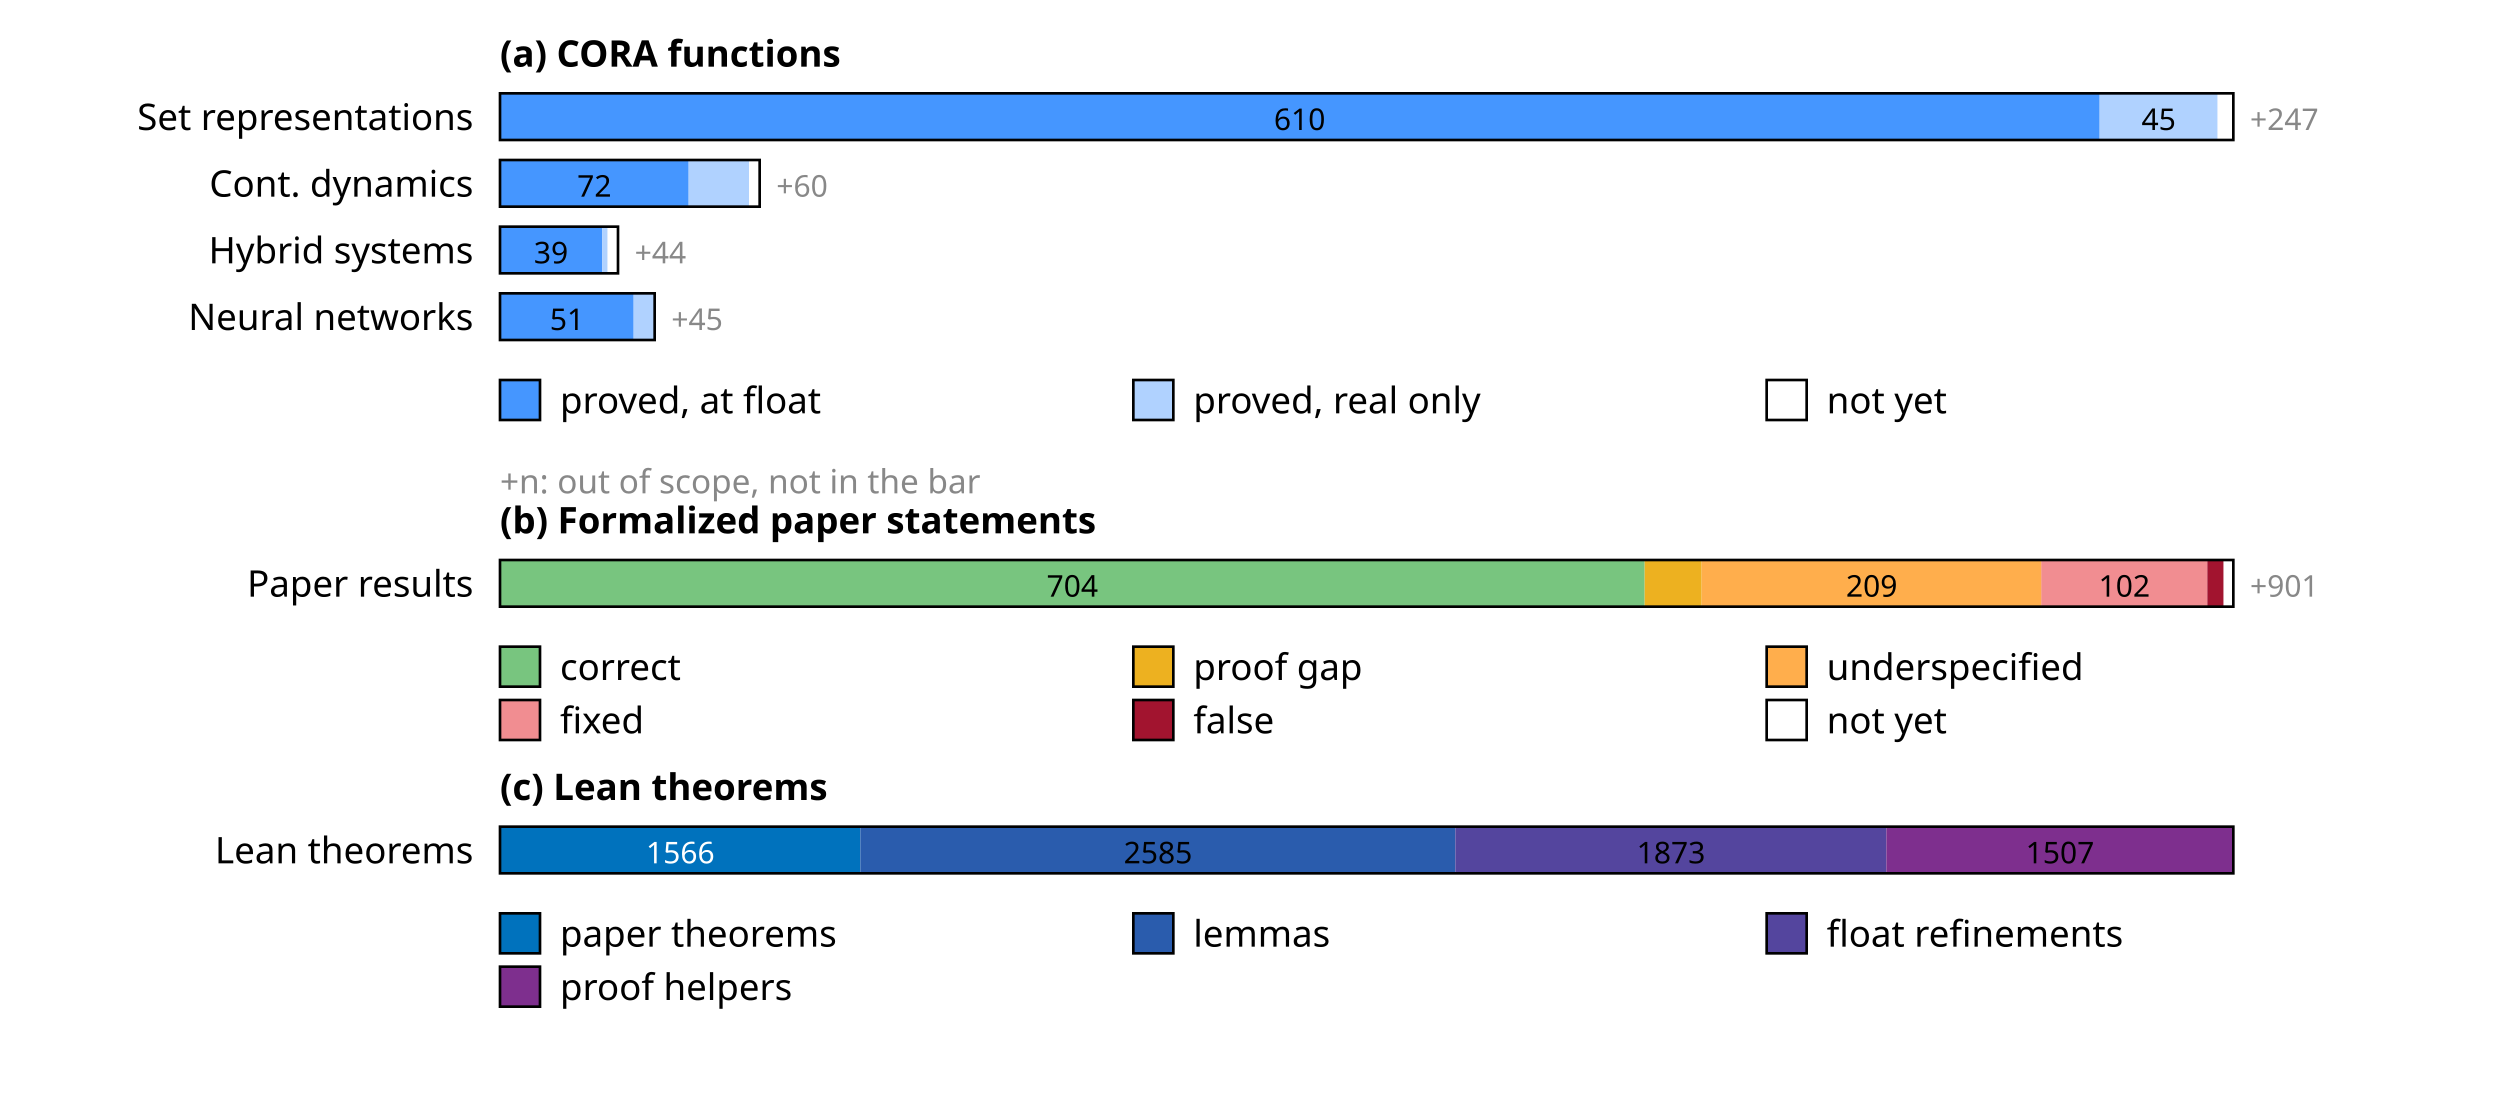
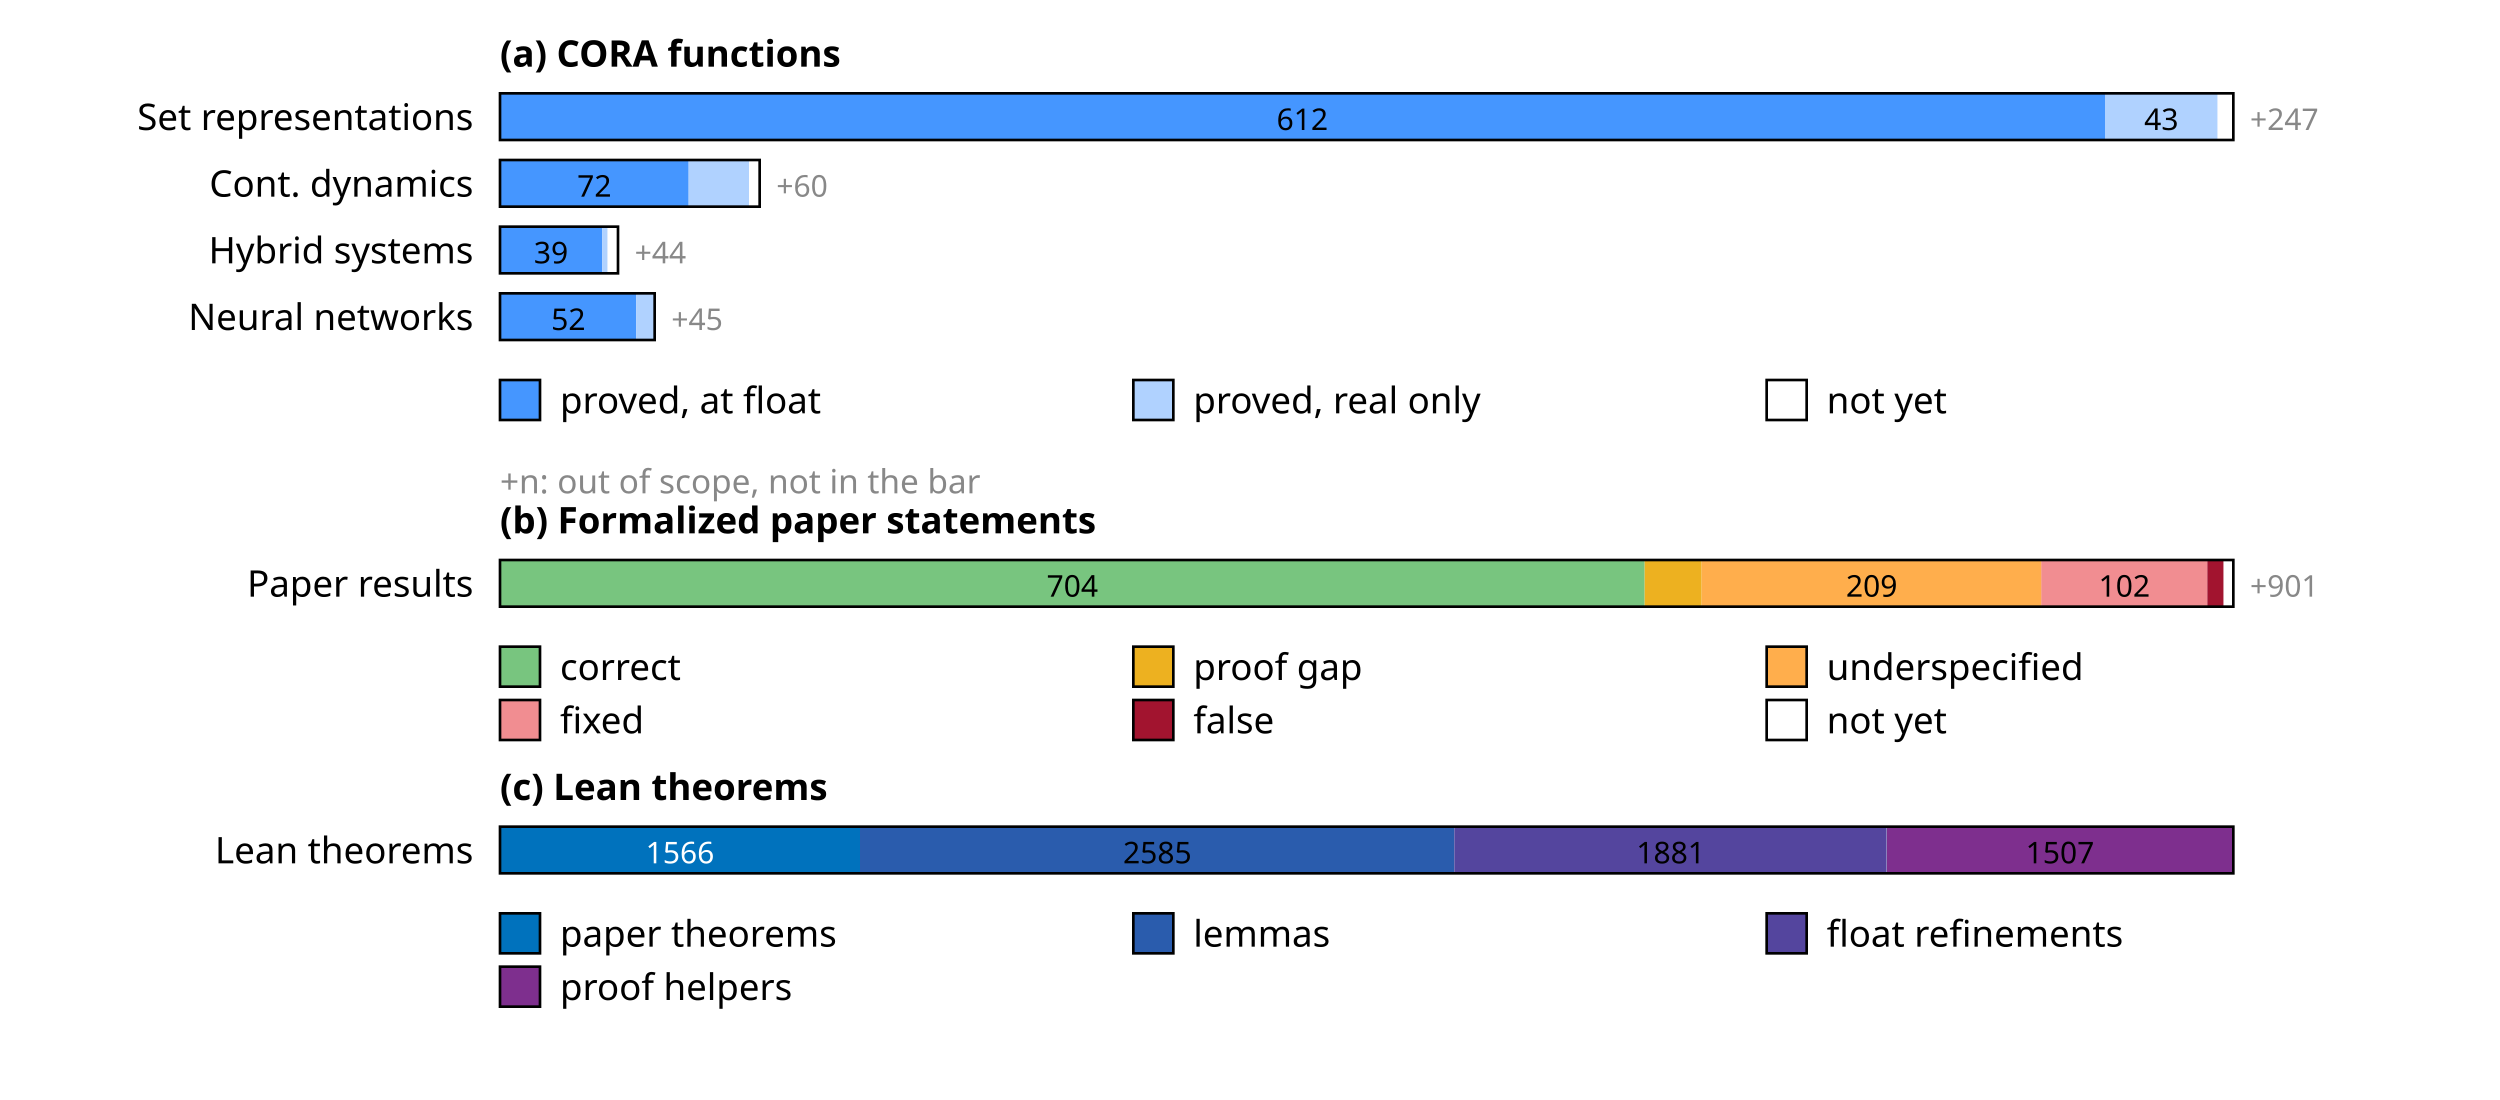
<svg xmlns="http://www.w3.org/2000/svg" width="750" height="330" font-family="sans-serif" font-size="11">
  <rect width="100%" height="100%" fill="white" />
  <text x="150" y="20" font-weight="bold">(a) CORA functions</text>
  <text x="142" y="39" text-anchor="end">Set representations</text>
-   <rect x="150.0" y="28" width="479.9" height="14" fill="rgb(69,150,255)" />
-   <text x="389.9" y="39" text-anchor="middle" font-size="9" fill="#000">610</text>
-   <rect x="629.9" y="28" width="35.4" height="14" fill="rgb(176,210,255)" />
-   <text x="647.6" y="39" text-anchor="middle" font-size="9" fill="#000">45</text>
+   <rect x="150.0" y="28" width="481.5" height="14" fill="rgb(69,150,255)" />
+   <text x="390.7" y="39" text-anchor="middle" font-size="9" fill="#000">612</text>
+   <rect x="631.5" y="28" width="33.8" height="14" fill="rgb(176,210,255)" />
+   <text x="648.4" y="39" text-anchor="middle" font-size="9" fill="#000">43</text>
  <rect x="665.3" y="28" width="4.7" height="14" fill="rgb(255,255,255)" />
  <rect x="150" y="28" width="520.0" height="14" fill="none" stroke="#000" stroke-width="0.8" />
  <text x="675.0" y="39" font-size="9" fill="#888">+247</text>
  <text x="142" y="59" text-anchor="end">Cont. dynamics</text>
  <rect x="150.0" y="48" width="56.6" height="14" fill="rgb(69,150,255)" />
  <text x="178.3" y="59" text-anchor="middle" font-size="9" fill="#000">72</text>
  <rect x="206.6" y="48" width="18.1" height="14" fill="rgb(176,210,255)" />
  <rect x="224.7" y="48" width="3.1" height="14" fill="rgb(255,255,255)" />
  <rect x="150" y="48" width="77.9" height="14" fill="none" stroke="#000" stroke-width="0.8" />
  <text x="232.9" y="59" font-size="9" fill="#888">+60</text>
  <text x="142" y="79" text-anchor="end">Hybrid systems</text>
  <rect x="150.0" y="68" width="30.7" height="14" fill="rgb(69,150,255)" />
  <text x="165.3" y="79" text-anchor="middle" font-size="9" fill="#000">39</text>
  <rect x="180.7" y="68" width="1.6" height="14" fill="rgb(176,210,255)" />
  <rect x="182.3" y="68" width="3.1" height="14" fill="rgb(255,255,255)" />
  <rect x="150" y="68" width="35.4" height="14" fill="none" stroke="#000" stroke-width="0.8" />
  <text x="190.4" y="79" font-size="9" fill="#888">+44</text>
  <text x="142" y="99" text-anchor="end">Neural networks</text>
-   <rect x="150.0" y="88" width="40.1" height="14" fill="rgb(69,150,255)" />
-   <text x="170.1" y="99" text-anchor="middle" font-size="9" fill="#000">51</text>
-   <rect x="190.1" y="88" width="6.3" height="14" fill="rgb(176,210,255)" />
+   <rect x="150.0" y="88" width="40.9" height="14" fill="rgb(69,150,255)" />
+   <text x="170.5" y="99" text-anchor="middle" font-size="9" fill="#000">52</text>
+   <rect x="190.9" y="88" width="5.5" height="14" fill="rgb(176,210,255)" />
  <rect x="150" y="88" width="46.4" height="14" fill="none" stroke="#000" stroke-width="0.8" />
  <text x="201.4" y="99" font-size="9" fill="#888">+45</text>
  <rect x="150" y="114" width="12" height="12" fill="rgb(69,150,255)" stroke="#000" stroke-width="0.8" />
  <text x="168" y="124">proved, at float</text>
  <rect x="340" y="114" width="12" height="12" fill="rgb(176,210,255)" stroke="#000" stroke-width="0.8" />
  <text x="358" y="124">proved, real only</text>
  <rect x="530" y="114" width="12" height="12" fill="rgb(255,255,255)" stroke="#000" stroke-width="0.8" />
  <text x="548" y="124">not yet</text>
  <text x="150" y="148" font-size="10" fill="#888">+n: out of scope, not in the bar</text>
  <text x="150" y="160" font-weight="bold">(b) Formalized paper statements</text>
  <text x="142" y="179" text-anchor="end">Paper results</text>
  <rect x="150.0" y="168" width="343.4" height="14" fill="rgb(120,197,127)" />
  <text x="321.7" y="179" text-anchor="middle" font-size="9" fill="#000">704</text>
  <rect x="493.4" y="168" width="17.1" height="14" fill="rgb(237,177,32)" />
  <rect x="510.5" y="168" width="102.0" height="14" fill="rgb(255,174,76)" />
  <text x="561.5" y="179" text-anchor="middle" font-size="9" fill="#000">209</text>
  <rect x="612.4" y="168" width="49.8" height="14" fill="rgb(241,141,145)" />
  <text x="637.3" y="179" text-anchor="middle" font-size="9" fill="#000">102</text>
  <rect x="662.2" y="168" width="4.9" height="14" fill="rgb(162,20,47)" />
  <rect x="667.1" y="168" width="2.9" height="14" fill="rgb(255,255,255)" />
  <rect x="150" y="168" width="520.0" height="14" fill="none" stroke="#000" stroke-width="0.8" />
  <text x="675.0" y="179" font-size="9" fill="#888">+901</text>
  <rect x="150" y="194" width="12" height="12" fill="rgb(120,197,127)" stroke="#000" stroke-width="0.8" />
  <text x="168" y="204">correct</text>
  <rect x="340" y="194" width="12" height="12" fill="rgb(237,177,32)" stroke="#000" stroke-width="0.8" />
  <text x="358" y="204">proof gap</text>
  <rect x="530" y="194" width="12" height="12" fill="rgb(255,174,76)" stroke="#000" stroke-width="0.8" />
  <text x="548" y="204">underspecified</text>
  <rect x="150" y="210" width="12" height="12" fill="rgb(241,141,145)" stroke="#000" stroke-width="0.8" />
  <text x="168" y="220">fixed</text>
  <rect x="340" y="210" width="12" height="12" fill="rgb(162,20,47)" stroke="#000" stroke-width="0.8" />
  <text x="358" y="220">false</text>
  <rect x="530" y="210" width="12" height="12" fill="rgb(255,255,255)" stroke="#000" stroke-width="0.8" />
  <text x="548" y="220">not yet</text>
  <text x="150" y="240" font-weight="bold">(c) Lean theorems</text>
  <text x="142" y="259" text-anchor="end">Lean theorems</text>
-   <rect x="150.0" y="248" width="108.1" height="14" fill="rgb(0,114,189)" />
-   <text x="204.1" y="259" text-anchor="middle" font-size="9" fill="#fff">1566</text>
-   <rect x="258.1" y="248" width="178.5" height="14" fill="rgb(42,92,173)" />
-   <text x="347.4" y="259" text-anchor="middle" font-size="9" fill="#000">2585</text>
-   <rect x="436.6" y="248" width="129.3" height="14" fill="rgb(84,69,158)" />
-   <text x="501.3" y="259" text-anchor="middle" font-size="9" fill="#000">1873</text>
-   <rect x="565.9" y="248" width="104.1" height="14" fill="rgb(126,47,142)" />
+   <rect x="150.0" y="248" width="108.0" height="14" fill="rgb(0,114,189)" />
+   <text x="204.0" y="259" text-anchor="middle" font-size="9" fill="#fff">1566</text>
+   <rect x="258.0" y="248" width="178.3" height="14" fill="rgb(42,92,173)" />
+   <text x="347.2" y="259" text-anchor="middle" font-size="9" fill="#000">2585</text>
+   <rect x="436.3" y="248" width="129.7" height="14" fill="rgb(84,69,158)" />
+   <text x="501.2" y="259" text-anchor="middle" font-size="9" fill="#000">1881</text>
+   <rect x="566.1" y="248" width="103.9" height="14" fill="rgb(126,47,142)" />
  <text x="618.0" y="259" text-anchor="middle" font-size="9" fill="#000">1507</text>
  <rect x="150" y="248" width="520.0" height="14" fill="none" stroke="#000" stroke-width="0.8" />
  <rect x="150" y="274" width="12" height="12" fill="rgb(0,114,189)" stroke="#000" stroke-width="0.8" />
  <text x="168" y="284">paper theorems</text>
  <rect x="340" y="274" width="12" height="12" fill="rgb(42,92,173)" stroke="#000" stroke-width="0.8" />
  <text x="358" y="284">lemmas</text>
  <rect x="530" y="274" width="12" height="12" fill="rgb(84,69,158)" stroke="#000" stroke-width="0.8" />
  <text x="548" y="284">float refinements</text>
  <rect x="150" y="290" width="12" height="12" fill="rgb(126,47,142)" stroke="#000" stroke-width="0.8" />
  <text x="168" y="300">proof helpers</text>
</svg>
